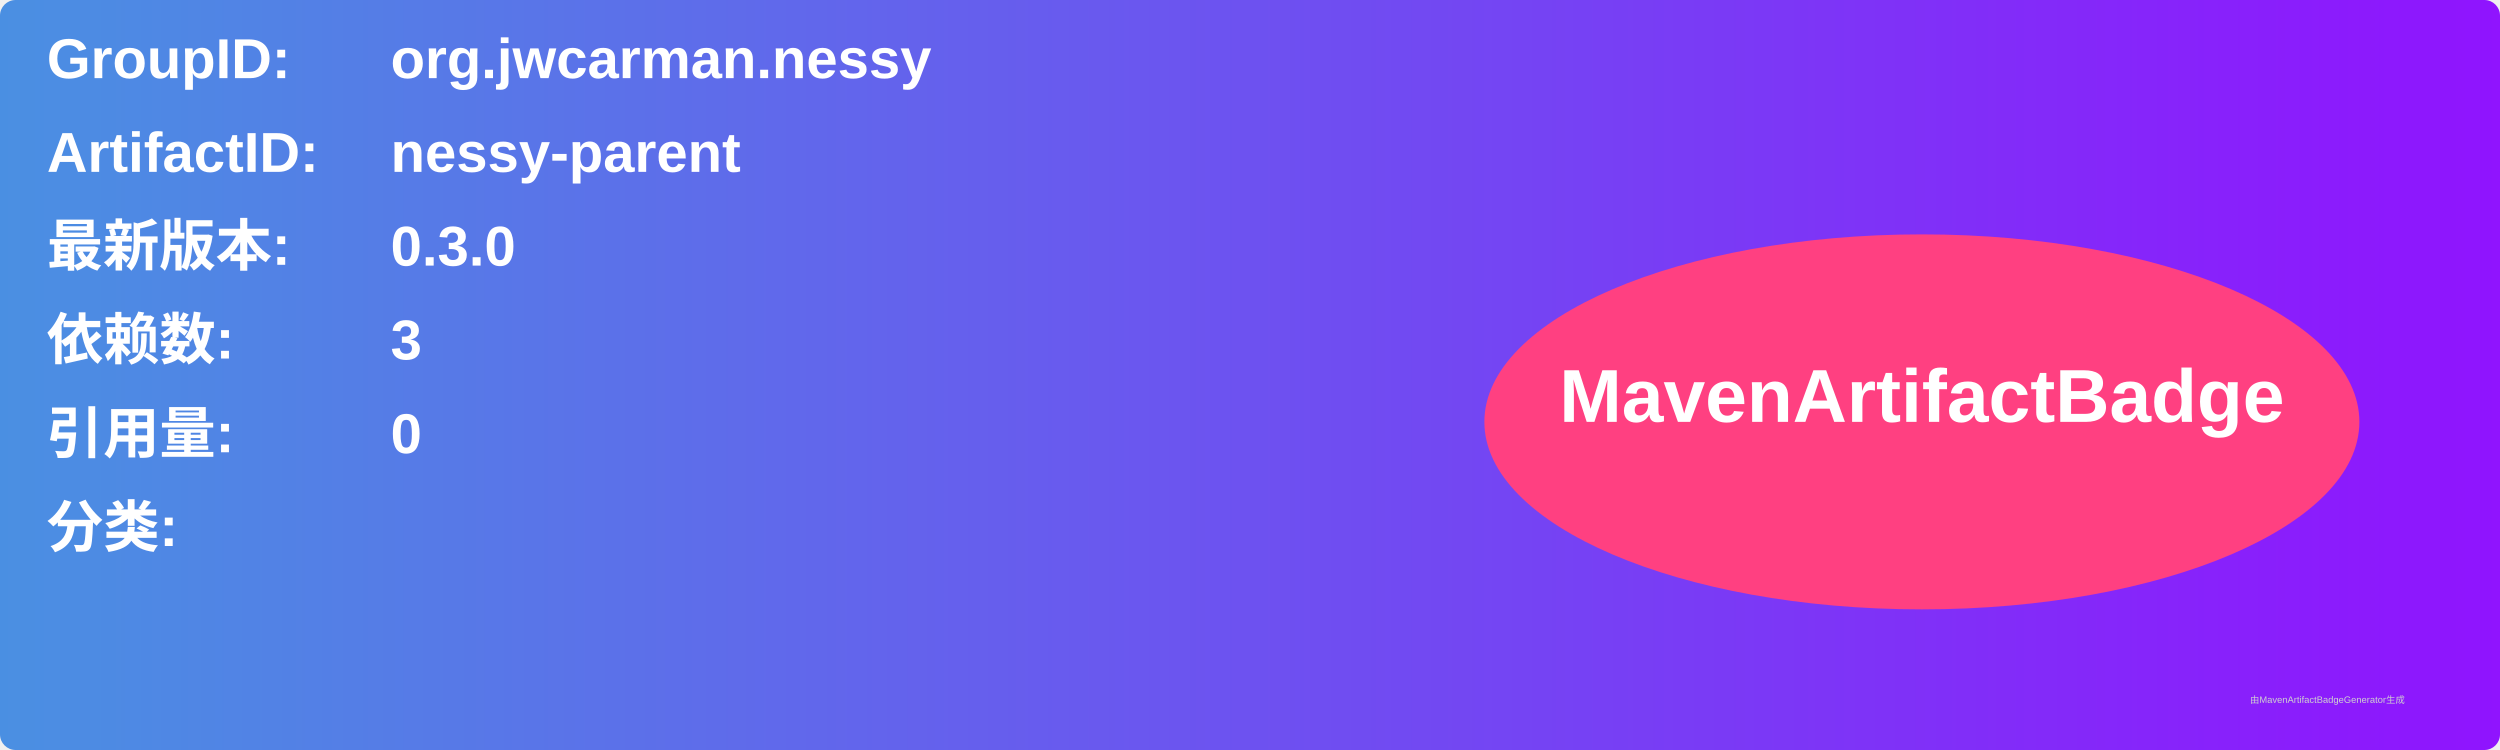
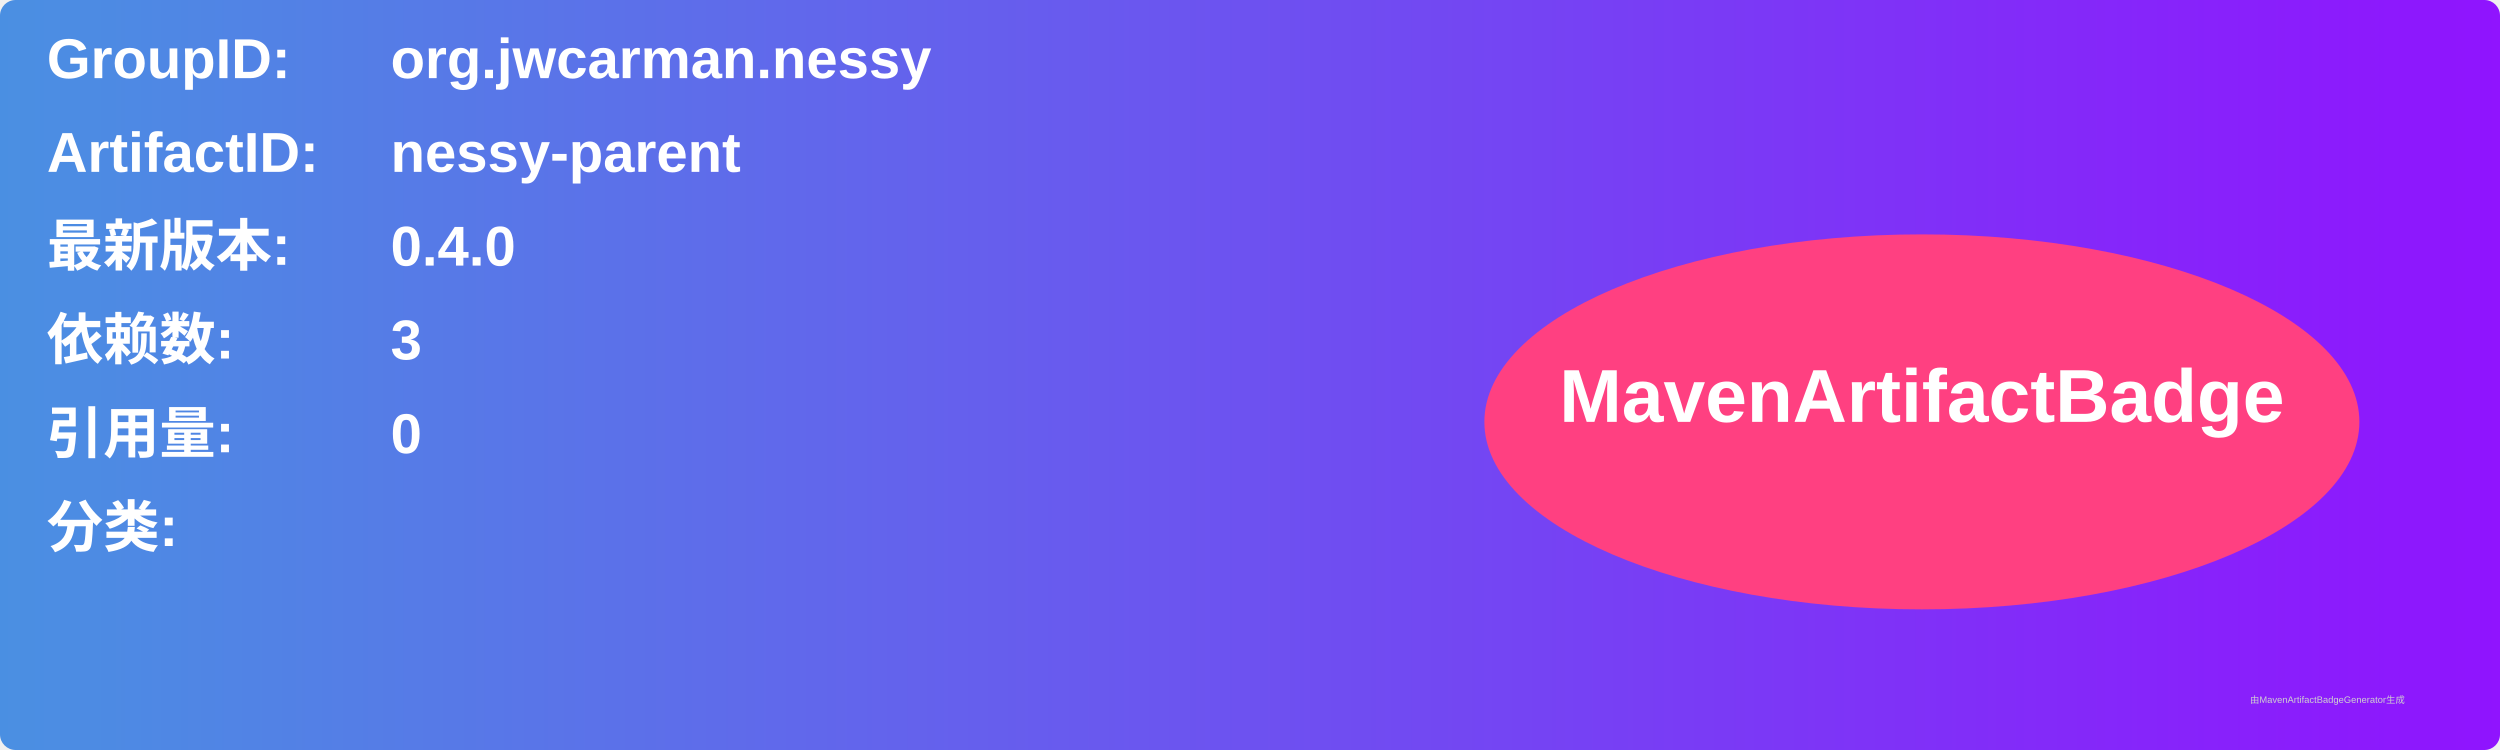
<svg xmlns="http://www.w3.org/2000/svg" width="800" height="240" viewBox="0 0 800 240">
  <linearGradient id="grad" x1="0%" y1="0%" x2="100%" y2="0%">
    <stop offset="0%" stop-color="#4a90e2" />
    <stop offset="100%" stop-color="#9013fe" />
  </linearGradient>
  <rect width="100%" height="100%" rx="5" ry="5" fill="url(#grad)" />
  <g transform="translate(15, 15)">
    <text x="0" y="10" font-family="Arial" font-size="18" fill="white" font-weight="bold" width="260">GroupID:</text>
    <text x="110" y="10" font-family="Arial" font-size="18" fill="white" font-weight="bold" width="460">org.jwcarman.nessy</text>
    <text x="0" y="40" font-family="Arial" font-size="18" fill="white" font-weight="bold" width="260">ArtifactID:</text>
    <text x="110" y="40" font-family="Arial" font-size="18" fill="white" font-weight="bold" width="460">nessy-parent</text>
    <text x="0" y="70" font-family="Arial" font-size="18" fill="white" font-weight="bold">最新版本:</text>
    <text x="110" y="70" font-family="Arial" font-size="18" fill="white" font-weight="bold">
-       <tspan font-weight="bold">0.3.0</tspan>
+       <tspan font-weight="bold">0.4.0</tspan>
    </text>
    <text x="0" y="100" font-family="Arial" font-size="18" fill="white" font-weight="bold">依赖数: </text>
    <text x="110" y="100" font-family="Arial" font-size="18" fill="white">
      <tspan font-weight="bold">3</tspan>
    </text>
    <text x="0" y="130" font-family="Arial" font-size="18" fill="white" font-weight="bold">引用量: </text>
    <text x="110" y="130" font-family="Arial" font-size="18" fill="white">
      <tspan font-weight="bold">0</tspan>
    </text>
    <text x="0" y="160" font-family="Arial" font-size="18" fill="white" font-weight="bold">分类:</text>
    <text x="10" y="190" font-family="Arial" font-size="10" fill="white">
      <tspan font-weight="bold" />
    </text>
    <ellipse cx="600" cy="120" rx="140" ry="60" fill="#ff4081" />
    <text x="600" y="120" text-anchor="middle" font-family="Arial" font-size="24" fill="white" font-weight="bold">MavenArtifactBadge</text>
  </g>
  <text x="720" y="225" font-family="Arial" font-size="3" fill="#d0d0d0">由MavenArtifactBadgeGenerator生成</text>
</svg>
